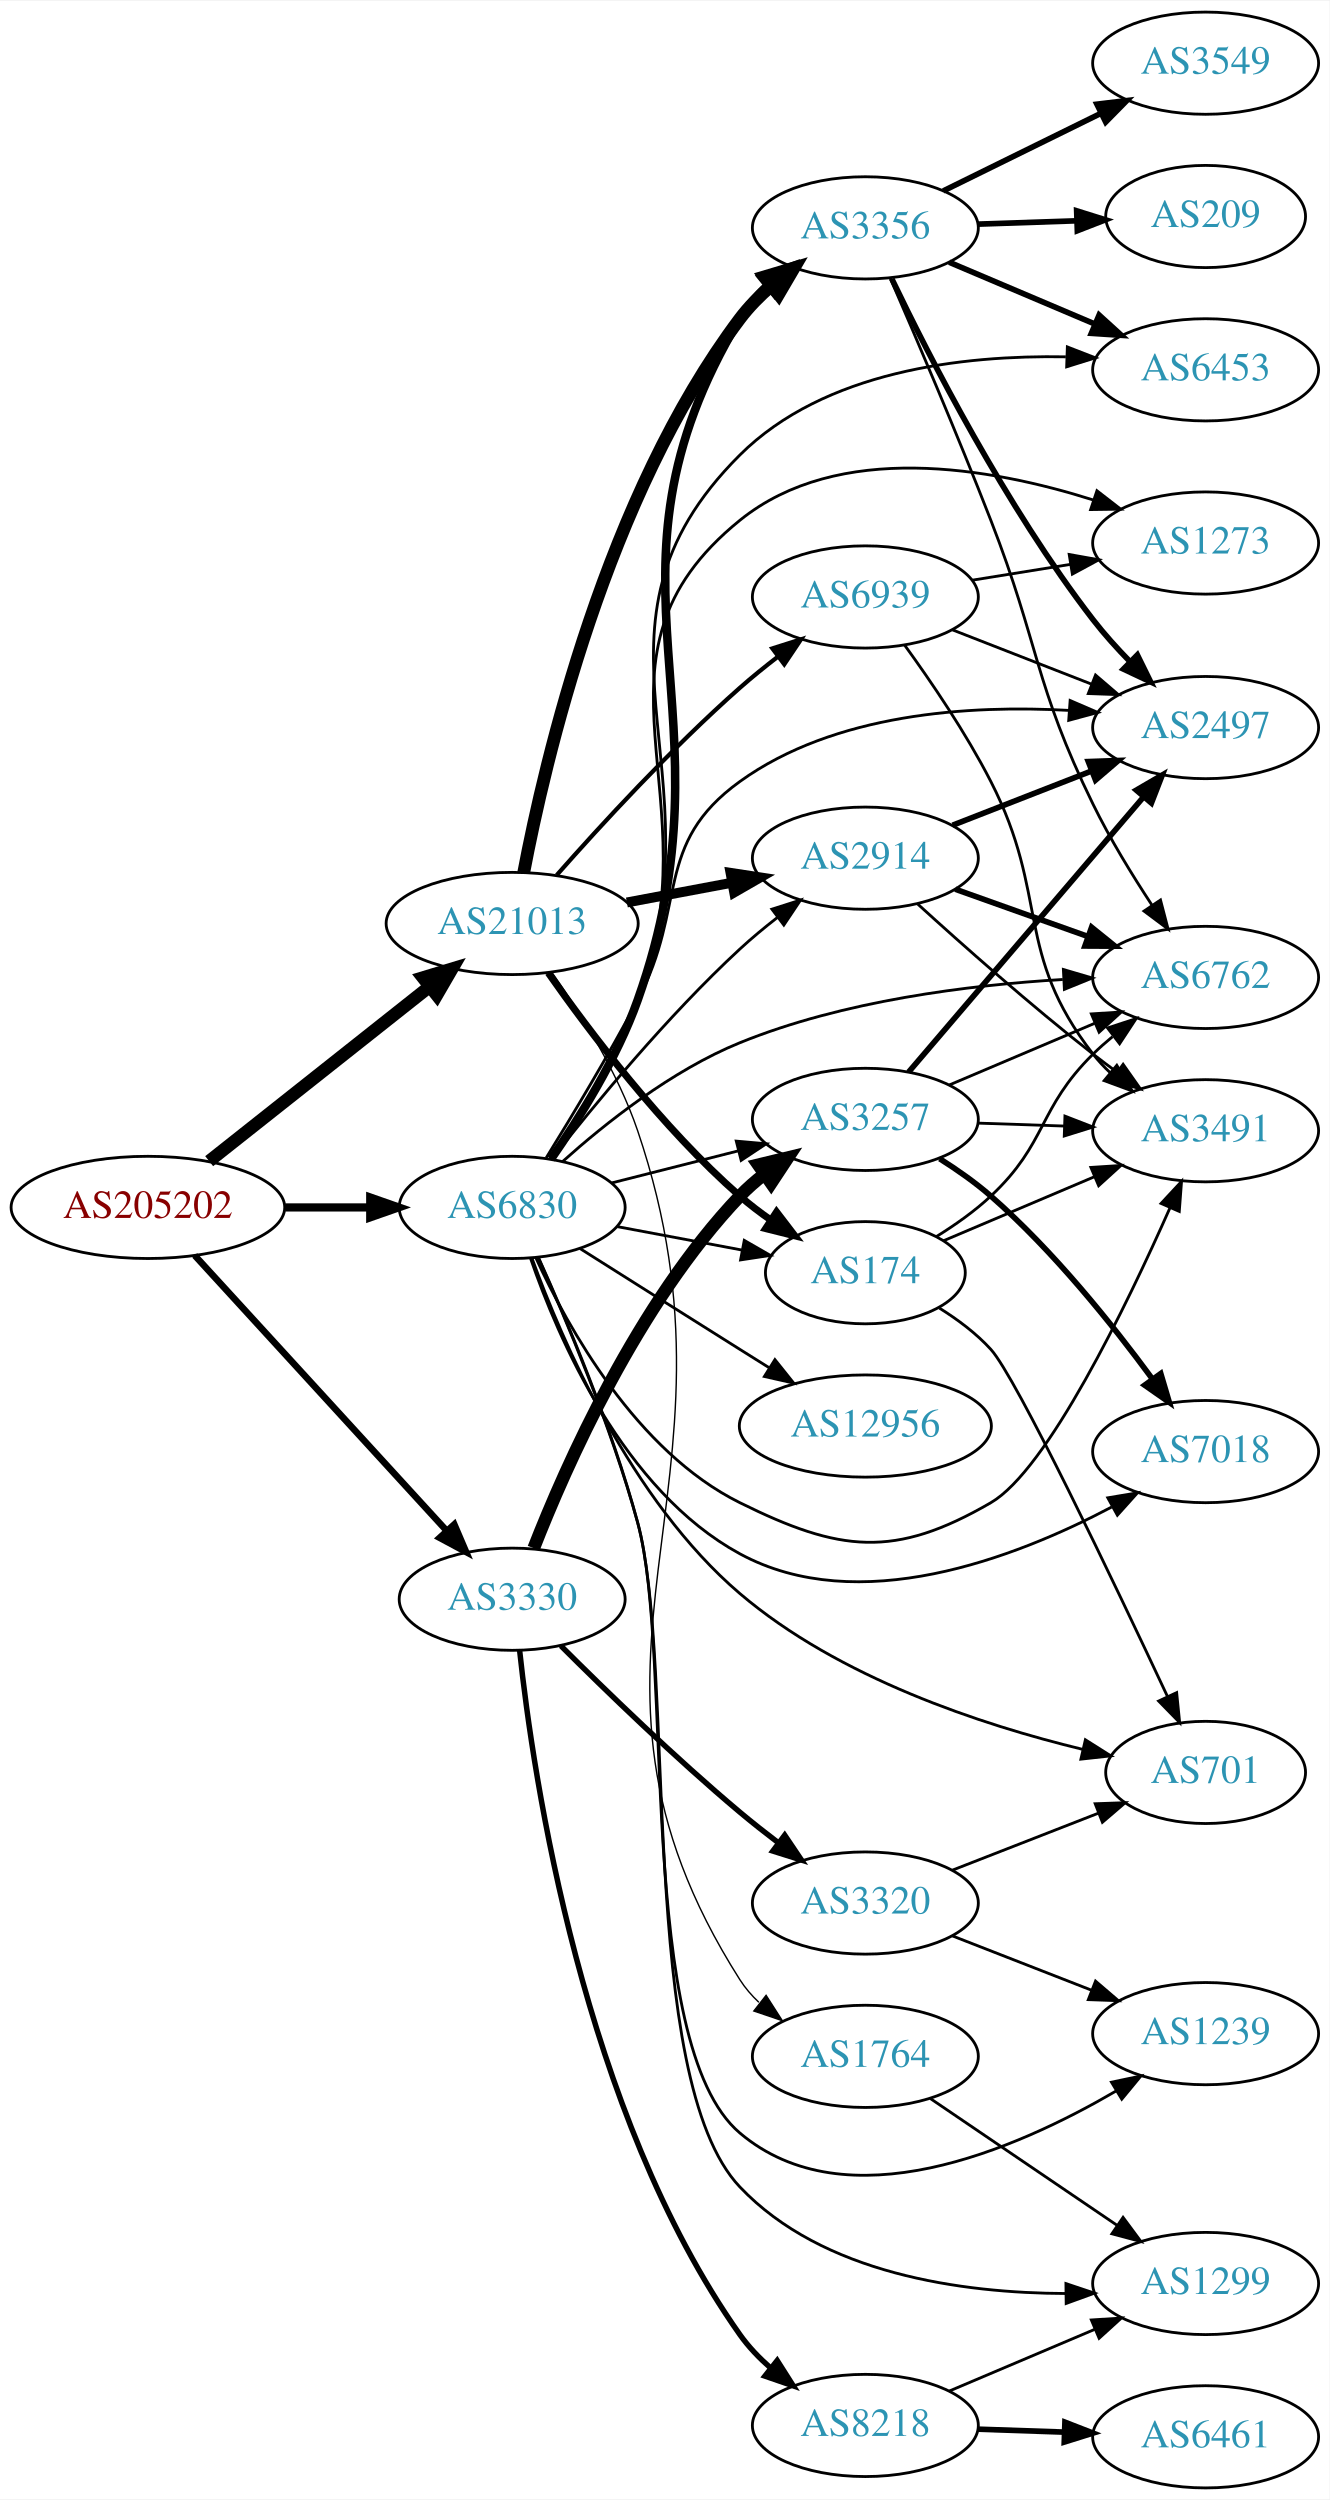
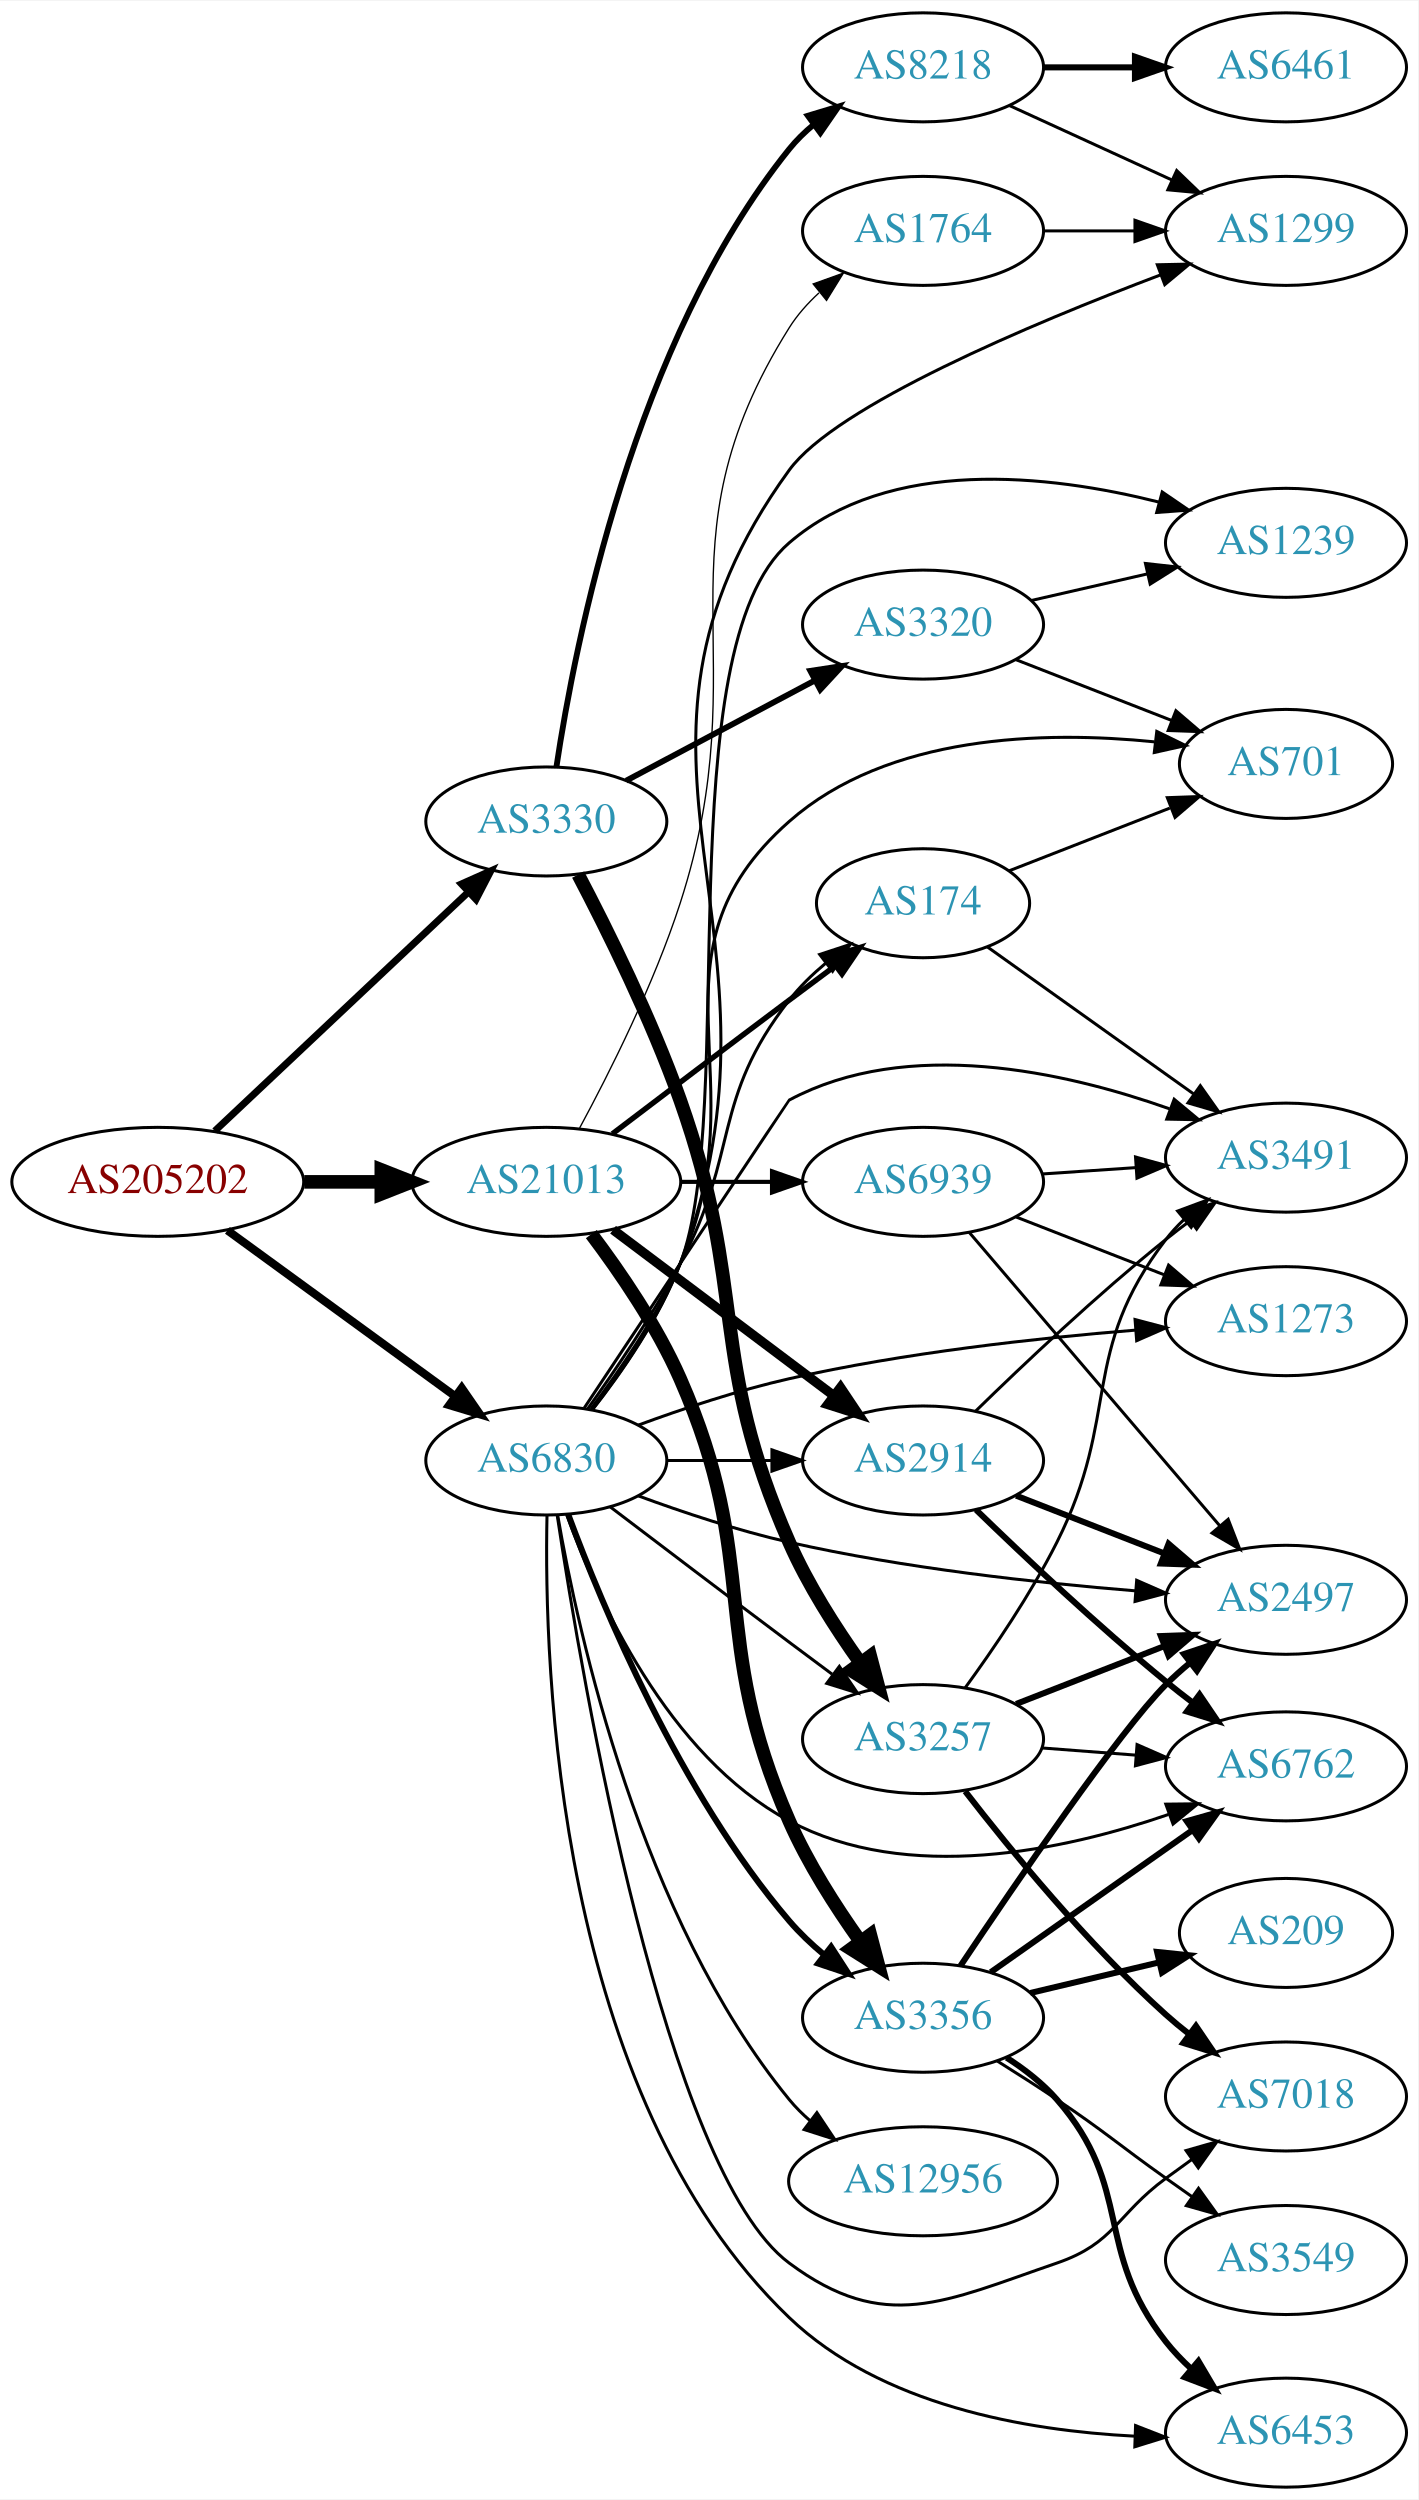
- <svg xmlns="http://www.w3.org/2000/svg" xmlns:xlink="http://www.w3.org/1999/xlink" width="468pt" height="880pt" viewBox="0.00 0.00 468.27 880.00">
-   <g id="graph0" class="graph" transform="scale(1 1) rotate(0) translate(4 876)">
-     <polygon fill="white" stroke="none" points="-4,4 -4,-876 464.269,-876 464.269,4 -4,4" />
+ <svg xmlns="http://www.w3.org/2000/svg" xmlns:xlink="http://www.w3.org/1999/xlink" width="468pt" height="825pt" viewBox="0.00 0.00 468.27 825.00">
+   <g id="graph0" class="graph" transform="scale(1 1) rotate(0) translate(4 821)">
+     <polygon fill="white" stroke="none" points="-4,4 -4,-821 464.269,-821 464.269,4 -4,4" />
    <g id="node1" class="node">
      <g id="a_node1">
        <a xlink:href="/asn/205202" xlink:title="AS205202 ~ Catalysts GmbH [AT]">
-           <ellipse fill="#ffffff" stroke="black" cx="48.096" cy="-451" rx="48.192" ry="18" />
-           <text text-anchor="middle" x="48.096" y="-447.3" font-family="Times,serif" font-size="14.00" fill="#880000">AS205202</text>
+           <ellipse fill="#ffffff" stroke="black" cx="48.096" cy="-431" rx="48.192" ry="18" />
+           <text text-anchor="middle" x="48.096" y="-427.3" font-family="Times,serif" font-size="14.00" fill="#880000">AS205202</text>
        </a>
      </g>
    </g>
    <g id="node2" class="node">
      <g id="a_node2">
        <a xlink:href="/asn/3330" xlink:title="AS3330 ~ Vienna, Austria [AT]">
-           <ellipse fill="#ffffff" stroke="black" cx="176.388" cy="-313" rx="39.794" ry="18" />
-           <text text-anchor="middle" x="176.388" y="-309.3" font-family="Times,serif" font-size="14.00" fill="#2c94b3">AS3330</text>
+           <ellipse fill="#ffffff" stroke="black" cx="176.388" cy="-550" rx="39.794" ry="18" />
+           <text text-anchor="middle" x="176.388" y="-546.3" font-family="Times,serif" font-size="14.00" fill="#2c94b3">AS3330</text>
        </a>
      </g>
    </g>
    <g id="edge1" class="edge">
-       <path fill="none" stroke="black" stroke-width="2.34" d="M64.582,-434.078C86.763,-409.841 127.701,-365.107 153.127,-337.325" />
-       <polygon fill="black" stroke="black" stroke-width="2.34" points="156,-339.369 160.17,-329.629 150.836,-334.643 156,-339.369" />
+       <path fill="none" stroke="black" stroke-width="2.34" d="M66.922,-447.797C88.764,-468.378 125.895,-503.365 150.532,-526.58" />
+       <polygon fill="black" stroke="black" stroke-width="2.34" points="148.379,-529.359 158.057,-533.67 153.179,-524.265 148.379,-529.359" />
    </g>
    <g id="node3" class="node">
      <g id="a_node3">
        <a xlink:href="/asn/21013" xlink:title="AS21013 ~ Wels, AT [AT]">
-           <ellipse fill="#ffffff" stroke="black" cx="176.388" cy="-551" rx="44.393" ry="18" />
-           <text text-anchor="middle" x="176.388" y="-547.3" font-family="Times,serif" font-size="14.00" fill="#2c94b3">AS21013</text>
+           <ellipse fill="#ffffff" stroke="black" cx="176.388" cy="-431" rx="44.393" ry="18" />
+           <text text-anchor="middle" x="176.388" y="-427.3" font-family="Times,serif" font-size="14.00" fill="#2c94b3">AS21013</text>
        </a>
      </g>
    </g>
    <g id="edge2" class="edge">
-       <path fill="none" stroke="black" stroke-width="4.5" d="M69.668,-467.289C90.801,-484.023 123.842,-510.185 147.357,-528.805" />
-       <polygon fill="black" stroke="black" stroke-width="4.5" points="144.958,-531.928 155.242,-535.048 149.846,-525.754 144.958,-531.928" />
+       <path fill="none" stroke="black" stroke-width="4.5" d="M96.481,-431C104.742,-431 113.386,-431 121.799,-431" />
+       <polygon fill="black" stroke="black" stroke-width="4.5" points="121.904,-434.938 131.904,-431 121.904,-427.063 121.904,-434.938" />
    </g>
    <g id="node4" class="node">
      <g id="a_node4">
        <a xlink:href="/asn/6830" xlink:title="AS6830 ~ LGI-UPC [AT]">
-           <ellipse fill="#ffffff" stroke="black" cx="176.388" cy="-451" rx="39.794" ry="18" />
-           <text text-anchor="middle" x="176.388" y="-447.3" font-family="Times,serif" font-size="14.00" fill="#2c94b3">AS6830</text>
+           <ellipse fill="#ffffff" stroke="black" cx="176.388" cy="-339" rx="39.794" ry="18" />
+           <text text-anchor="middle" x="176.388" y="-335.3" font-family="Times,serif" font-size="14.00" fill="#2c94b3">AS6830</text>
        </a>
      </g>
    </g>
    <g id="edge3" class="edge">
-       <path fill="none" stroke="black" stroke-width="2.88" d="M96.481,-451C106.248,-451 116.551,-451 126.373,-451" />
-       <polygon fill="black" stroke="black" stroke-width="2.88" points="126.393,-454.5 136.393,-451 126.393,-447.5 126.393,-454.5" />
+       <path fill="none" stroke="black" stroke-width="2.7" d="M71.094,-414.975C91.899,-399.819 123.259,-376.974 146.158,-360.293" />
+       <polygon fill="black" stroke="black" stroke-width="2.7" points="148.458,-362.948 154.48,-354.231 144.336,-357.29 148.458,-362.948" />
    </g>
    <g id="node5" class="node">
      <g id="a_node5">
-         <a xlink:href="/asn/3257" xlink:title="AS3257 ~ GTT [DE]">
-           <ellipse fill="#ffffff" stroke="black" cx="300.78" cy="-482" rx="39.794" ry="18" />
-           <text text-anchor="middle" x="300.78" y="-478.3" font-family="Times,serif" font-size="14.00" fill="#2c94b3">AS3257</text>
+         <a xlink:href="/asn/8218" xlink:title="AS8218 ~ legacy Neotelecoms [FR]">
+           <ellipse fill="#ffffff" stroke="black" cx="300.78" cy="-799" rx="39.794" ry="18" />
+           <text text-anchor="middle" x="300.78" y="-795.3" font-family="Times,serif" font-size="14.00" fill="#2c94b3">AS8218</text>
        </a>
      </g>
    </g>
    <g id="edge4" class="edge">
-       <path fill="none" stroke="black" stroke-width="4.5" d="M183.978,-330.978C195.26,-359.856 220.59,-417.164 256.584,-455 259.174,-457.723 262.095,-460.286 265.165,-462.668" />
-       <polygon fill="black" stroke="black" stroke-width="4.5" points="263.07,-466.007 273.517,-468.531 267.595,-459.562 263.07,-466.007" />
+       <path fill="none" stroke="black" stroke-width="1.929" d="M179.735,-568.067C185.804,-608.602 205.287,-708.229 256.584,-772 258.939,-774.929 261.704,-777.629 264.676,-780.096" />
+       <polygon fill="black" stroke="black" stroke-width="1.929" points="262.746,-783.021 272.89,-786.079 266.867,-777.363 262.746,-783.021" />
    </g>
    <g id="node6" class="node">
      <g id="a_node6">
        <a xlink:href="/asn/3320" xlink:title="AS3320 ~ DTAG [DE]">
-           <ellipse fill="#ffffff" stroke="black" cx="300.78" cy="-206" rx="39.794" ry="18" />
-           <text text-anchor="middle" x="300.78" y="-202.3" font-family="Times,serif" font-size="14.00" fill="#2c94b3">AS3320</text>
+           <ellipse fill="#ffffff" stroke="black" cx="300.78" cy="-615" rx="39.794" ry="18" />
+           <text text-anchor="middle" x="300.78" y="-611.3" font-family="Times,serif" font-size="14.00" fill="#2c94b3">AS3320</text>
        </a>
      </g>
    </g>
    <g id="edge5" class="edge">
-       <path fill="none" stroke="black" stroke-width="1.929" d="M193.539,-296.597C209.179,-280.985 233.804,-257.105 256.584,-238 260.874,-234.402 265.526,-230.732 270.135,-227.223" />
-       <polygon fill="black" stroke="black" stroke-width="1.929" points="272.378,-229.916 278.296,-221.128 268.189,-224.307 272.378,-229.916" />
+       <path fill="none" stroke="black" stroke-width="1.929" d="M202.747,-563.468C220.76,-573.034 245.169,-585.997 264.998,-596.528" />
+       <polygon fill="black" stroke="black" stroke-width="1.929" points="263.558,-599.726 274.031,-601.326 266.841,-593.544 263.558,-599.726" />
    </g>
    <g id="node7" class="node">
      <g id="a_node7">
-         <a xlink:href="/asn/8218" xlink:title="AS8218 ~ legacy Neotelecoms [FR]">
-           <ellipse fill="#ffffff" stroke="black" cx="300.78" cy="-22" rx="39.794" ry="18" />
-           <text text-anchor="middle" x="300.78" y="-18.3" font-family="Times,serif" font-size="14.00" fill="#2c94b3">AS8218</text>
+         <a xlink:href="/asn/3257" xlink:title="AS3257 ~ GTT [DE]">
+           <ellipse fill="#ffffff" stroke="black" cx="300.78" cy="-247" rx="39.794" ry="18" />
+           <text text-anchor="middle" x="300.78" y="-243.3" font-family="Times,serif" font-size="14.00" fill="#2c94b3">AS3257</text>
        </a>
      </g>
    </g>
    <g id="edge6" class="edge">
-       <path fill="none" stroke="black" stroke-width="1.929" d="M179.013,-294.98C183.811,-250.296 201.243,-132.348 256.584,-54 259.602,-49.726 263.37,-45.79 267.415,-42.248" />
-       <polygon fill="black" stroke="black" stroke-width="1.929" points="269.729,-44.881 275.409,-35.937 265.391,-39.386 269.729,-44.881" />
+       <path fill="none" stroke="black" stroke-width="4.5" d="M186.9,-532.458C196.46,-514.263 211.1,-484.779 220.584,-458 242.894,-395.002 229.69,-373.182 256.584,-312 262.71,-298.063 271.78,-283.839 280.029,-272.264" />
+       <polygon fill="black" stroke="black" stroke-width="4.5" points="283.369,-274.368 286.115,-263.978 277.022,-269.707 283.369,-274.368" />
    </g>
    <g id="node16" class="node">
      <g id="a_node16">
-         <a xlink:href="/asn/174" xlink:title="AS174 ~ Cogent Communications [US]">
-           <ellipse fill="#ffffff" stroke="black" cx="300.78" cy="-428" rx="35.194" ry="18" />
-           <text text-anchor="middle" x="300.78" y="-424.3" font-family="Times,serif" font-size="14.00" fill="#2c94b3">AS174</text>
+         <a xlink:href="/asn/1764" xlink:title="AS1764 ~ NEXTLAYER-AS [AT]">
+           <ellipse fill="#ffffff" stroke="black" cx="300.78" cy="-745" rx="39.794" ry="18" />
+           <text text-anchor="middle" x="300.78" y="-741.3" font-family="Times,serif" font-size="14.00" fill="#2c94b3">AS1764</text>
        </a>
      </g>
    </g>
    <g id="edge15" class="edge">
-       <path fill="none" stroke="black" stroke-width="2.5" d="M189.098,-533.614C203.408,-513.199 229.128,-479.072 256.584,-455 259.967,-452.034 263.711,-449.18 267.54,-446.512" />
-       <polygon fill="black" stroke="black" stroke-width="2.5" points="269.508,-449.406 275.948,-440.993 265.667,-443.554 269.508,-449.406" />
+       <path fill="none" stroke="black" stroke-width="0.45" d="M187.386,-448.778C197.188,-466.918 211.888,-496.14 220.584,-523 247.057,-604.768 210.913,-640.192 256.584,-713 259.234,-717.225 262.66,-721.08 266.422,-724.536" />
+       <polygon fill="black" stroke="black" stroke-width="0.45" points="264.503,-727.486 274.477,-731.06 268.909,-722.046 264.503,-727.486" />
    </g>
    <g id="node17" class="node">
      <g id="a_node17">
-         <a xlink:href="/asn/3356" xlink:title="AS3356 ~ Level 3 Parent, LLC [US]">
-           <ellipse fill="#ffffff" stroke="black" cx="300.78" cy="-796" rx="39.794" ry="18" />
-           <text text-anchor="middle" x="300.78" y="-792.3" font-family="Times,serif" font-size="14.00" fill="#2c94b3">AS3356</text>
+         <a xlink:href="/asn/174" xlink:title="AS174 ~ Cogent Communications [US]">
+           <ellipse fill="#ffffff" stroke="black" cx="300.78" cy="-523" rx="35.194" ry="18" />
+           <text text-anchor="middle" x="300.78" y="-519.3" font-family="Times,serif" font-size="14.00" fill="#2c94b3">AS174</text>
        </a>
      </g>
    </g>
    <g id="edge16" class="edge">
-       <path fill="none" stroke="black" stroke-width="4.5" d="M180.457,-568.936C187.83,-607.817 209.528,-701.401 256.584,-764 259.728,-768.182 263.566,-772.068 267.644,-775.585" />
-       <polygon fill="black" stroke="black" stroke-width="4.5" points="265.365,-778.802 275.662,-781.878 270.227,-772.607 265.365,-778.802" />
+       <path fill="none" stroke="black" stroke-width="1.8" d="M198.184,-446.852C214.131,-458.984 236.704,-476.107 256.584,-491 261.464,-494.657 266.668,-498.531 271.711,-502.275" />
+       <polygon fill="black" stroke="black" stroke-width="1.8" points="269.844,-505.247 279.963,-508.389 274.012,-499.623 269.844,-505.247" />
    </g>
    <g id="node18" class="node">
      <g id="a_node18">
-         <a xlink:href="/asn/2914" xlink:title="AS2914 ~ NTT America, Inc. [US]">
-           <ellipse fill="#ffffff" stroke="black" cx="300.78" cy="-574" rx="39.794" ry="18" />
-           <text text-anchor="middle" x="300.78" y="-570.3" font-family="Times,serif" font-size="14.00" fill="#2c94b3">AS2914</text>
+         <a xlink:href="/asn/3356" xlink:title="AS3356 ~ Level 3 Parent, LLC [US]">
+           <ellipse fill="#ffffff" stroke="black" cx="300.78" cy="-155" rx="39.794" ry="18" />
+           <text text-anchor="middle" x="300.78" y="-151.3" font-family="Times,serif" font-size="14.00" fill="#2c94b3">AS3356</text>
        </a>
      </g>
    </g>
    <g id="edge17" class="edge">
-       <path fill="none" stroke="black" stroke-width="3.5" d="M216.787,-558.404C228.579,-560.62 241.614,-563.069 253.791,-565.358" />
-       <polygon fill="black" stroke="black" stroke-width="3.5" points="253.297,-568.826 263.772,-567.233 254.59,-561.947 253.297,-568.826" />
+       <path fill="none" stroke="black" stroke-width="4.5" d="M191.255,-413.753C200.747,-401.177 212.95,-383.365 220.584,-366 247.478,-304.818 229.69,-281.182 256.584,-220 262.71,-206.063 271.78,-191.839 280.029,-180.264" />
+       <polygon fill="black" stroke="black" stroke-width="4.5" points="283.369,-182.368 286.115,-171.978 277.022,-177.707 283.369,-182.368" />
    </g>
    <g id="node19" class="node">
      <g id="a_node19">
-         <a xlink:href="/asn/1764" xlink:title="AS1764 ~ NEXTLAYER-AS [AT]">
-           <ellipse fill="#ffffff" stroke="black" cx="300.78" cy="-152" rx="39.794" ry="18" />
-           <text text-anchor="middle" x="300.78" y="-148.3" font-family="Times,serif" font-size="14.00" fill="#2c94b3">AS1764</text>
+         <a xlink:href="/asn/2914" xlink:title="AS2914 ~ NTT America, Inc. [US]">
+           <ellipse fill="#ffffff" stroke="black" cx="300.78" cy="-339" rx="39.794" ry="18" />
+           <text text-anchor="middle" x="300.78" y="-335.3" font-family="Times,serif" font-size="14.00" fill="#2c94b3">AS2914</text>
        </a>
      </g>
    </g>
    <g id="edge18" class="edge">
-       <path fill="none" stroke="black" stroke-width="0.5" d="M190.43,-533.717C200.418,-519.527 213.629,-498.5 220.584,-478 263.585,-351.247 184.807,-291.976 256.584,-179 258.433,-176.089 260.722,-173.438 263.273,-171.036" />
-       <polygon fill="black" stroke="black" stroke-width="0.5" points="265.821,-173.485 271.535,-164.563 261.505,-167.975 265.821,-173.485" />
+       <path fill="none" stroke="black" stroke-width="3.15" d="M198.428,-415.185C218.548,-400.06 249.038,-377.141 271.321,-360.392" />
+       <polygon fill="black" stroke="black" stroke-width="3.15" points="273.53,-363.11 279.421,-354.303 269.324,-357.514 273.53,-363.11" />
    </g>
    <g id="node20" class="node">
      <g id="a_node20">
        <a xlink:href="/asn/6939" xlink:title="AS6939 ~ Hurricane Electric LLC [US]">
-           <ellipse fill="#ffffff" stroke="black" cx="300.78" cy="-666" rx="39.794" ry="18" />
-           <text text-anchor="middle" x="300.78" y="-662.3" font-family="Times,serif" font-size="14.00" fill="#2c94b3">AS6939</text>
+           <ellipse fill="#ffffff" stroke="black" cx="300.78" cy="-431" rx="39.794" ry="18" />
+           <text text-anchor="middle" x="300.78" y="-427.3" font-family="Times,serif" font-size="14.00" fill="#2c94b3">AS6939</text>
        </a>
      </g>
    </g>
    <g id="edge19" class="edge">
-       <path fill="none" stroke="black" stroke-width="1.5" d="M192.08,-568.039C207.418,-585.421 232.544,-612.779 256.584,-634 260.782,-637.706 265.385,-641.433 269.972,-644.967" />
-       <polygon fill="black" stroke="black" stroke-width="1.5" points="268.021,-647.878 278.122,-651.074 272.219,-642.276 268.021,-647.878" />
-     </g>
-     <g id="edge35" class="edge">
-       <path fill="none" stroke="black" d="M211.481,-459.635C225.273,-463.129 241.368,-467.205 256.011,-470.914" />
-       <polygon fill="black" stroke="black" points="255.316,-474.349 265.869,-473.411 257.035,-467.563 255.316,-474.349" />
-     </g>
-     <g id="node8" class="node">
-       <g id="a_node8">
-         <a xlink:href="/asn/6762" xlink:title="AS6762 ~ TELECOM ITALIA SPARKLE S.p.A. [IT]">
-           <ellipse fill="#ffffff" stroke="black" cx="420.622" cy="-532" rx="39.794" ry="18" />
-           <text text-anchor="middle" x="420.622" y="-528.3" font-family="Times,serif" font-size="14.00" fill="#2c94b3">AS6762</text>
-         </a>
-       </g>
-     </g>
-     <g id="edge34" class="edge">
-       <path fill="none" stroke="black" d="M194.098,-467.109C209.166,-480.626 232.587,-499.244 256.584,-509 292.904,-523.766 337.105,-529.311 370.317,-531.278" />
-       <polygon fill="black" stroke="black" points="370.528,-534.793 380.691,-531.798 370.878,-527.802 370.528,-534.793" />
+       <path fill="none" stroke="black" stroke-width="1.35" d="M220.883,-431C230.572,-431 240.909,-431 250.802,-431" />
+       <polygon fill="black" stroke="black" stroke-width="1.35" points="250.904,-434.5 260.904,-431 250.904,-427.5 250.904,-434.5" />
+     </g>
+     <g id="edge40" class="edge">
+       <path fill="none" stroke="black" d="M197.524,-323.65C213.503,-311.492 236.428,-294.1 256.584,-279 261.159,-275.573 266.017,-271.953 270.762,-268.43" />
+       <polygon fill="black" stroke="black" points="273.143,-271.022 279.093,-262.255 268.975,-265.398 273.143,-271.022" />
    </g>
    <g id="node9" class="node">
      <g id="a_node9">
-         <a xlink:href="/asn/3491" xlink:title="AS3491 ~ PCCW Global, Inc. [US]">
-           <ellipse fill="#ffffff" stroke="black" cx="420.622" cy="-478" rx="39.794" ry="18" />
-           <text text-anchor="middle" x="420.622" y="-474.3" font-family="Times,serif" font-size="14.00" fill="#2c94b3">AS3491</text>
-         </a>
-       </g>
-     </g>
-     <g id="edge43" class="edge">
-       <path fill="none" stroke="black" d="M184.692,-433.328C195.967,-408.695 220.183,-365.034 256.584,-347 291.786,-329.56 311.009,-327.261 344.976,-347 364.887,-358.571 392.692,-416.124 408.133,-450.982" />
-       <polygon fill="black" stroke="black" points="404.93,-452.394 412.143,-460.155 411.344,-449.59 404.93,-452.394" />
+         <a xlink:href="/asn/1299" xlink:title="AS1299 ~ Telia Carrier [EU]">
+           <ellipse fill="#ffffff" stroke="black" cx="420.622" cy="-745" rx="39.794" ry="18" />
+           <text text-anchor="middle" x="420.622" y="-741.3" font-family="Times,serif" font-size="14.00" fill="#2c94b3">AS1299</text>
+         </a>
+       </g>
+     </g>
+     <g id="edge38" class="edge">
+       <path fill="none" stroke="black" d="M191.616,-355.748C201.408,-368.227 213.826,-386.131 220.584,-404 262.159,-513.94 187.52,-570.892 256.584,-666 271.961,-687.177 336.242,-714.205 379.348,-730.528" />
+       <polygon fill="black" stroke="black" points="378.142,-733.814 388.735,-734.04 380.596,-727.258 378.142,-733.814" />
    </g>
    <g id="node10" class="node">
      <g id="a_node10">
-         <a xlink:href="/asn/7018" xlink:title="AS7018 ~ AT&amp;T Services, Inc. [US]">
-           <ellipse fill="#ffffff" stroke="black" cx="420.622" cy="-365" rx="39.794" ry="18" />
-           <text text-anchor="middle" x="420.622" y="-361.3" font-family="Times,serif" font-size="14.00" fill="#2c94b3">AS7018</text>
-         </a>
-       </g>
-     </g>
-     <g id="edge42" class="edge">
-       <path fill="none" stroke="black" d="M182.81,-433.197C192.453,-405.079 215.531,-351.295 256.584,-329 298.262,-306.366 353.264,-327.369 387.533,-345.476" />
-       <polygon fill="black" stroke="black" points="386.171,-348.721 396.621,-350.468 389.541,-342.586 386.171,-348.721" />
+         <a xlink:href="/asn/2497" xlink:title="AS2497 ~ Internet Initiative Japan Inc. [JP]">
+           <ellipse fill="#ffffff" stroke="black" cx="420.622" cy="-293" rx="39.794" ry="18" />
+           <text text-anchor="middle" x="420.622" y="-289.3" font-family="Times,serif" font-size="14.00" fill="#2c94b3">AS2497</text>
+         </a>
+       </g>
+     </g>
+     <g id="edge43" class="edge">
+       <path fill="none" stroke="black" d="M206.668,-327.353C221.424,-321.913 239.723,-315.811 256.584,-312 294.456,-303.44 338.2,-298.609 370.836,-295.964" />
+       <polygon fill="black" stroke="black" points="371.319,-299.437 381.021,-295.179 370.782,-292.457 371.319,-299.437" />
    </g>
    <g id="node11" class="node">
      <g id="a_node11">
-         <a xlink:href="/asn/2497" xlink:title="AS2497 ~ Internet Initiative Japan Inc. [JP]">
-           <ellipse fill="#ffffff" stroke="black" cx="420.622" cy="-620" rx="39.794" ry="18" />
-           <text text-anchor="middle" x="420.622" y="-616.3" font-family="Times,serif" font-size="14.00" fill="#2c94b3">AS2497</text>
-         </a>
-       </g>
-     </g>
-     <g id="edge33" class="edge">
-       <path fill="none" stroke="black" d="M188.348,-468.429C197.386,-483.051 210.338,-504.597 220.584,-524 238.224,-557.406 225.941,-578.904 256.584,-601 289.928,-625.044 337.465,-628.023 372.611,-626.043" />
-       <polygon fill="black" stroke="black" points="372.906,-629.531 382.631,-625.327 372.407,-622.549 372.906,-629.531" />
+         <a xlink:href="/asn/7018" xlink:title="AS7018 ~ AT&amp;T Services, Inc. [US]">
+           <ellipse fill="#ffffff" stroke="black" cx="420.622" cy="-129" rx="39.794" ry="18" />
+           <text text-anchor="middle" x="420.622" y="-125.3" font-family="Times,serif" font-size="14.00" fill="#2c94b3">AS7018</text>
+         </a>
+       </g>
+     </g>
+     <g id="edge41" class="edge">
+       <path fill="none" stroke="black" d="M179.984,-320.9C188.24,-266.186 215.764,-104.404 256.584,-74 288.09,-50.533 307.817,-61.251 344.976,-74 364.148,-80.578 364.662,-89.969 380.976,-102 383.761,-104.054 386.68,-106.166 389.614,-108.261" />
+       <polygon fill="black" stroke="black" points="387.63,-111.145 397.817,-114.057 391.669,-105.428 387.63,-111.145" />
    </g>
    <g id="node12" class="node">
      <g id="a_node12">
-         <a xlink:href="/asn/1239" xlink:title="AS1239 ~ Sprint [US]">
-           <ellipse fill="#ffffff" stroke="black" cx="420.622" cy="-160" rx="39.794" ry="18" />
-           <text text-anchor="middle" x="420.622" y="-156.3" font-family="Times,serif" font-size="14.00" fill="#2c94b3">AS1239</text>
-         </a>
-       </g>
-     </g>
-     <g id="edge45" class="edge">
-       <path fill="none" stroke="black" d="M185.579,-433.311C195.269,-411.721 211.257,-373.894 220.584,-340 233.435,-293.293 219.609,-156.298 256.584,-125 294.065,-93.273 353.456,-118.957 389.266,-139.9" />
-       <polygon fill="black" stroke="black" points="387.467,-142.902 397.835,-145.085 391.091,-136.913 387.467,-142.902" />
+         <a xlink:href="/asn/3491" xlink:title="AS3491 ~ PCCW Global, Inc. [US]">
+           <ellipse fill="#ffffff" stroke="black" cx="420.622" cy="-439" rx="39.794" ry="18" />
+           <text text-anchor="middle" x="420.622" y="-435.3" font-family="Times,serif" font-size="14.00" fill="#2c94b3">AS3491</text>
+         </a>
+       </g>
+     </g>
+     <g id="edge37" class="edge">
+       <path fill="none" stroke="black" d="M188.875,-356.288C210.788,-389.265 256.417,-457.911 256.584,-458 295.679,-478.943 347.499,-467.399 382.121,-455.128" />
+       <polygon fill="black" stroke="black" points="383.695,-458.276 391.842,-451.503 381.25,-451.717 383.695,-458.276" />
    </g>
    <g id="node13" class="node">
      <g id="a_node13">
-         <a xlink:href="/asn/701" xlink:title="AS701 ~ UUNET [US]">
-           <ellipse fill="#ffffff" stroke="black" cx="420.622" cy="-252" rx="35.194" ry="18" />
-           <text text-anchor="middle" x="420.622" y="-248.3" font-family="Times,serif" font-size="14.00" fill="#2c94b3">AS701</text>
-         </a>
-       </g>
-     </g>
-     <g id="edge41" class="edge">
-       <path fill="none" stroke="black" d="M183.409,-432.988C193.891,-404.217 218.123,-347.799 256.584,-315 291.363,-285.341 341.661,-268.773 377.173,-260.159" />
-       <polygon fill="black" stroke="black" points="378.273,-263.497 387.229,-257.836 376.697,-256.677 378.273,-263.497" />
+         <a xlink:href="/asn/6762" xlink:title="AS6762 ~ TELECOM ITALIA SPARKLE S.p.A. [IT]">
+           <ellipse fill="#ffffff" stroke="black" cx="420.622" cy="-238" rx="39.794" ry="18" />
+           <text text-anchor="middle" x="420.622" y="-234.3" font-family="Times,serif" font-size="14.00" fill="#2c94b3">AS6762</text>
+         </a>
+       </g>
+     </g>
+     <g id="edge33" class="edge">
+       <path fill="none" stroke="black" d="M183.106,-321.172C193.03,-293.604 216.333,-241.562 256.584,-220 295.538,-199.132 347.175,-210.178 381.804,-222.114" />
+       <polygon fill="black" stroke="black" points="380.94,-225.524 391.534,-225.645 383.328,-218.944 380.94,-225.524" />
+     </g>
+     <g id="node14" class="node">
+       <g id="a_node14">
+         <a xlink:href="/asn/1239" xlink:title="AS1239 ~ Sprint [US]">
+           <ellipse fill="#ffffff" stroke="black" cx="420.622" cy="-642" rx="39.794" ry="18" />
+           <text text-anchor="middle" x="420.622" y="-638.3" font-family="Times,serif" font-size="14.00" fill="#2c94b3">AS1239</text>
+         </a>
+       </g>
+     </g>
+     <g id="edge42" class="edge">
+       <path fill="none" stroke="black" d="M191.542,-355.776C201.3,-368.269 213.705,-386.177 220.584,-404 239.843,-453.903 216.03,-607.119 256.584,-642 289.733,-670.513 342.242,-664.615 378.676,-655.453" />
+       <polygon fill="black" stroke="black" points="379.751,-658.788 388.497,-652.808 377.93,-652.029 379.751,-658.788" />
    </g>
    <g id="node15" class="node">
      <g id="a_node15">
-         <a xlink:href="/asn/1299" xlink:title="AS1299 ~ Telia Carrier [EU]">
-           <ellipse fill="#ffffff" stroke="black" cx="420.622" cy="-72" rx="39.794" ry="18" />
-           <text text-anchor="middle" x="420.622" y="-68.3" font-family="Times,serif" font-size="14.00" fill="#2c94b3">AS1299</text>
-         </a>
-       </g>
-     </g>
-     <g id="edge40" class="edge">
-       <path fill="none" stroke="black" d="M185.655,-433.332C195.42,-411.762 211.482,-373.955 220.584,-340 234.205,-289.182 220.379,-144.174 256.584,-106 285.683,-75.317 334.745,-68.596 371.464,-68.471" />
-       <polygon fill="black" stroke="black" points="371.423,-71.971 381.466,-68.597 371.511,-64.971 371.423,-71.971" />
+         <a xlink:href="/asn/701" xlink:title="AS701 ~ UUNET [US]">
+           <ellipse fill="#ffffff" stroke="black" cx="420.622" cy="-569" rx="35.194" ry="18" />
+           <text text-anchor="middle" x="420.622" y="-565.3" font-family="Times,serif" font-size="14.00" fill="#2c94b3">AS701</text>
+         </a>
+       </g>
+     </g>
+     <g id="edge44" class="edge">
+       <path fill="none" stroke="black" d="M191.052,-355.978C200.573,-368.568 212.896,-386.511 220.584,-404 247.478,-465.182 206.45,-505.805 256.584,-550 289.172,-578.729 340.766,-579.979 377.173,-576.29" />
+       <polygon fill="black" stroke="black" points="377.956,-579.722 387.477,-575.075 377.136,-572.77 377.956,-579.722" />
    </g>
    <g id="edge39" class="edge">
-       <path fill="none" stroke="black" d="M213.447,-444.224C227.179,-441.643 242.953,-438.679 257.231,-435.996" />
-       <polygon fill="black" stroke="black" points="258.131,-439.388 267.312,-434.101 256.838,-432.508 258.131,-439.388" />
-     </g>
-     <g id="edge38" class="edge">
-       <path fill="none" stroke="black" stroke-width="3" d="M190.066,-468.05C199.986,-482.275 213.282,-503.465 220.584,-524 256.716,-625.628 201.032,-671.546 256.584,-764 259.152,-768.275 262.531,-772.16 266.269,-775.63" />
-       <polygon fill="black" stroke="black" stroke-width="3" points="264.337,-778.571 274.303,-782.166 268.755,-773.141 264.337,-778.571" />
+       <path fill="none" stroke="black" d="M190.075,-356.087C199.237,-368.877 211.538,-387.019 220.584,-404 240.257,-440.933 230.835,-458.013 256.584,-491 260.029,-495.414 264.232,-499.517 268.649,-503.212" />
+       <polygon fill="black" stroke="black" points="266.648,-506.088 276.712,-509.402 270.911,-500.536 266.648,-506.088" />
    </g>
    <g id="edge32" class="edge">
-       <path fill="none" stroke="black" d="M190.404,-468.083C205.333,-487.144 231.053,-518.401 256.584,-542 260.696,-545.801 265.253,-549.578 269.821,-553.134" />
-       <polygon fill="black" stroke="black" points="267.865,-556.042 277.961,-559.252 272.07,-550.446 267.865,-556.042" />
+       <path fill="none" stroke="black" stroke-width="2" d="M183.671,-321.048C194.847,-290.915 220.45,-229.315 256.584,-187 259.981,-183.021 263.963,-179.25 268.109,-175.787" />
+       <polygon fill="black" stroke="black" stroke-width="2" points="270.417,-178.426 276.175,-169.533 266.128,-172.894 270.417,-178.426" />
+     </g>
+     <g id="edge31" class="edge">
+       <path fill="none" stroke="black" d="M216.113,-339C227.052,-339 239.102,-339 250.568,-339" />
+       <polygon fill="black" stroke="black" points="250.886,-342.5 260.886,-339 250.886,-335.5 250.886,-342.5" />
    </g>
    <g id="node21" class="node">
      <g id="a_node21">
        <a xlink:href="/asn/6453" xlink:title="AS6453 ~ TATA COMMUNICATIONS (AMERICA) INC [US]">
-           <ellipse fill="#ffffff" stroke="black" cx="420.622" cy="-746" rx="39.794" ry="18" />
-           <text text-anchor="middle" x="420.622" y="-742.3" font-family="Times,serif" font-size="14.00" fill="#2c94b3">AS6453</text>
-         </a>
-       </g>
-     </g>
-     <g id="edge44" class="edge">
-       <path fill="none" stroke="black" d="M189.867,-468.123C199.671,-482.39 212.909,-503.601 220.584,-524 251.154,-605.26 195.089,-654.712 256.584,-716 286.27,-745.586 334.939,-751.22 371.389,-750.578" />
-       <polygon fill="black" stroke="black" points="371.922,-754.062 381.796,-750.221 371.682,-747.066 371.922,-754.062" />
+           <ellipse fill="#ffffff" stroke="black" cx="420.622" cy="-18" rx="39.794" ry="18" />
+           <text text-anchor="middle" x="420.622" y="-14.3" font-family="Times,serif" font-size="14.00" fill="#2c94b3">AS6453</text>
+         </a>
+       </g>
+     </g>
+     <g id="edge34" class="edge">
+       <path fill="none" stroke="black" d="M176.618,-320.983C175.531,-271.018 179.733,-129.551 256.584,-56 286.779,-27.102 334.497,-18.679 370.524,-16.847" />
+       <polygon fill="black" stroke="black" points="370.952,-20.334 380.823,-16.484 370.705,-13.338 370.952,-20.334" />
    </g>
    <g id="node24" class="node">
      <g id="a_node24">
-         <a xlink:href="/asn/1273" xlink:title="AS1273 ~ Vodafone Group PLC [EU]">
-           <ellipse fill="#ffffff" stroke="black" cx="420.622" cy="-685" rx="39.794" ry="18" />
-           <text text-anchor="middle" x="420.622" y="-681.3" font-family="Times,serif" font-size="14.00" fill="#2c94b3">AS1273</text>
-         </a>
-       </g>
-     </g>
-     <g id="edge36" class="edge">
-       <path fill="none" stroke="black" d="M189.734,-468.174C199.46,-482.47 212.66,-503.697 220.584,-524 248.504,-595.541 196.891,-644.684 256.584,-693 291.215,-721.032 344.802,-711.615 381,-700.175" />
-       <polygon fill="black" stroke="black" points="382.345,-703.416 390.718,-696.924 380.125,-696.777 382.345,-703.416" />
+         <a xlink:href="/asn/12956" xlink:title="AS12956 ~ TELXIUS [ES]">
+           <ellipse fill="#ffffff" stroke="black" cx="300.78" cy="-101" rx="44.393" ry="18" />
+           <text text-anchor="middle" x="300.78" y="-97.3" font-family="Times,serif" font-size="14.00" fill="#2c94b3">AS12956</text>
+         </a>
+       </g>
+     </g>
+     <g id="edge35" class="edge">
+       <path fill="none" stroke="black" d="M180.136,-320.946C186.878,-281.865 207.409,-188.117 256.584,-128 258.655,-125.467 261.031,-123.103 263.578,-120.91" />
+       <polygon fill="black" stroke="black" points="265.731,-123.671 271.608,-114.855 261.516,-118.082 265.731,-123.671" />
    </g>
    <g id="node25" class="node">
      <g id="a_node25">
-         <a xlink:href="/asn/12956" xlink:title="AS12956 ~ TELXIUS [ES]">
-           <ellipse fill="#ffffff" stroke="black" cx="300.78" cy="-374" rx="44.393" ry="18" />
-           <text text-anchor="middle" x="300.78" y="-370.3" font-family="Times,serif" font-size="14.00" fill="#2c94b3">AS12956</text>
-         </a>
-       </g>
-     </g>
-     <g id="edge37" class="edge">
-       <path fill="none" stroke="black" d="M200.244,-436.532C216.054,-426.533 237.583,-412.936 256.584,-401 259.942,-398.89 263.449,-396.691 266.95,-394.499" />
-       <polygon fill="black" stroke="black" points="268.93,-397.389 275.551,-389.118 265.217,-391.455 268.93,-397.389" />
+         <a xlink:href="/asn/1273" xlink:title="AS1273 ~ Vodafone Group PLC [EU]">
+           <ellipse fill="#ffffff" stroke="black" cx="420.622" cy="-385" rx="39.794" ry="18" />
+           <text text-anchor="middle" x="420.622" y="-381.3" font-family="Times,serif" font-size="14.00" fill="#2c94b3">AS1273</text>
+         </a>
+       </g>
+     </g>
+     <g id="edge36" class="edge">
+       <path fill="none" stroke="black" d="M206.668,-350.647C221.424,-356.087 239.723,-362.189 256.584,-366 294.456,-374.56 338.2,-379.391 370.836,-382.036" />
+       <polygon fill="black" stroke="black" points="370.782,-385.543 381.021,-382.821 371.319,-378.563 370.782,-385.543" />
+     </g>
+     <g id="node8" class="node">
+       <g id="a_node8">
+         <a xlink:href="/asn/6461" xlink:title="AS6461 ~ Zayo Bandwidth [US]">
+           <ellipse fill="#ffffff" stroke="black" cx="420.622" cy="-799" rx="39.794" ry="18" />
+           <text text-anchor="middle" x="420.622" y="-795.3" font-family="Times,serif" font-size="14.00" fill="#2c94b3">AS6461</text>
+         </a>
+       </g>
    </g>
    <g id="edge7" class="edge">
-       <path fill="none" stroke="black" d="M330.306,-494.104C345.68,-500.627 364.856,-508.763 381.495,-515.823" />
-       <polygon fill="black" stroke="black" points="380.377,-519.151 390.95,-519.835 383.112,-512.707 380.377,-519.151" />
+       <path fill="none" stroke="black" stroke-width="2" d="M340.692,-799C350.246,-799 360.595,-799 370.558,-799" />
+       <polygon fill="black" stroke="black" stroke-width="2" points="370.751,-802.5 380.75,-799 370.75,-795.5 370.751,-802.5" />
    </g>
    <g id="edge8" class="edge">
-       <path fill="none" stroke="black" d="M340.366,-480.69C350.132,-480.359 360.749,-479.998 370.943,-479.652" />
-       <polygon fill="black" stroke="black" points="371.074,-483.15 380.95,-479.313 370.836,-476.154 371.074,-483.15" />
+       <path fill="none" stroke="black" d="M329.409,-786.339C345.366,-779.027 365.636,-769.739 382.919,-761.819" />
+       <polygon fill="black" stroke="black" points="384.534,-764.929 392.167,-757.581 381.617,-758.565 384.534,-764.929" />
+     </g>
+     <g id="edge13" class="edge">
+       <path fill="none" stroke="black" d="M336.499,-622.955C348.499,-625.704 362.12,-628.825 374.812,-631.733" />
+       <polygon fill="black" stroke="black" points="374.215,-635.187 384.744,-634.009 375.778,-628.364 374.215,-635.187" />
+     </g>
+     <g id="edge14" class="edge">
+       <path fill="none" stroke="black" d="M331.516,-603.392C347.134,-597.296 366.41,-589.771 382.947,-583.316" />
+       <polygon fill="black" stroke="black" points="384.276,-586.555 392.318,-579.658 381.73,-580.034 384.276,-586.555" />
    </g>
    <g id="edge9" class="edge">
-       <path fill="none" stroke="black" stroke-width="2" d="M326.953,-468.152C333.123,-464.259 339.517,-459.774 344.976,-455 366.974,-435.764 387.836,-409.703 401.883,-390.576" />
-       <polygon fill="black" stroke="black" stroke-width="2" points="404.823,-392.482 407.837,-382.325 399.147,-388.386 404.823,-392.482" />
+       <path fill="none" stroke="black" stroke-width="2" d="M331.516,-258.608C346.31,-264.382 364.387,-271.439 380.309,-277.654" />
+       <polygon fill="black" stroke="black" stroke-width="2" points="379.307,-281.02 389.895,-281.396 381.852,-274.499 379.307,-281.02" />
    </g>
    <g id="edge10" class="edge">
-       <path fill="none" stroke="black" stroke-width="2" d="M315.994,-498.646C336.609,-522.787 374.936,-567.67 398.758,-595.567" />
-       <polygon fill="black" stroke="black" stroke-width="2" points="396.202,-597.963 405.357,-603.295 401.525,-593.417 396.202,-597.963" />
+       <path fill="none" stroke="black" stroke-width="2" d="M314.675,-229.784C329.496,-210.605 355.12,-179.242 380.976,-156 383.411,-153.811 386.028,-151.647 388.711,-149.554" />
+       <polygon fill="black" stroke="black" stroke-width="2" points="390.891,-152.295 396.844,-143.531 386.725,-146.67 390.891,-152.295" />
    </g>
    <g id="edge11" class="edge">
-       <path fill="none" stroke="black" d="M331.516,-194.392C346.31,-188.618 364.387,-181.561 380.309,-175.346" />
-       <polygon fill="black" stroke="black" points="381.852,-178.501 389.895,-171.604 379.307,-171.98 381.852,-178.501" />
+       <path fill="none" stroke="black" d="M314.705,-263.964C323.985,-276.693 336.33,-294.812 344.976,-312 366.202,-354.199 352.266,-374.489 380.976,-412 382.748,-414.315 384.775,-416.509 386.953,-418.571" />
+       <polygon fill="black" stroke="black" points="384.845,-421.37 394.779,-425.052 389.31,-415.978 384.845,-421.37" />
    </g>
    <g id="edge12" class="edge">
-       <path fill="none" stroke="black" d="M331.516,-217.608C347.134,-223.704 366.41,-231.229 382.947,-237.684" />
-       <polygon fill="black" stroke="black" points="381.73,-240.966 392.318,-241.342 384.276,-234.445 381.73,-240.966" />
-     </g>
-     <g id="node14" class="node">
-       <g id="a_node14">
-         <a xlink:href="/asn/6461" xlink:title="AS6461 ~ Zayo Bandwidth [US]">
-           <ellipse fill="#ffffff" stroke="black" cx="420.622" cy="-18" rx="39.794" ry="18" />
-           <text text-anchor="middle" x="420.622" y="-14.3" font-family="Times,serif" font-size="14.00" fill="#2c94b3">AS6461</text>
-         </a>
-       </g>
-     </g>
-     <g id="edge13" class="edge">
-       <path fill="none" stroke="black" stroke-width="2" d="M340.366,-20.69C350.132,-20.359 360.749,-19.998 370.943,-19.652" />
-       <polygon fill="black" stroke="black" stroke-width="2" points="371.074,-23.15 380.95,-19.313 370.836,-16.154 371.074,-23.15" />
-     </g>
-     <g id="edge14" class="edge">
-       <path fill="none" stroke="black" d="M330.306,-34.104C345.68,-40.627 364.856,-48.763 381.495,-55.823" />
-       <polygon fill="black" stroke="black" points="380.377,-59.151 390.95,-59.835 383.112,-52.707 380.377,-59.151" />
+       <path fill="none" stroke="black" d="M340.04,-244.078C349.919,-243.323 360.686,-242.501 371.015,-241.712" />
+       <polygon fill="black" stroke="black" points="371.446,-245.19 381.151,-240.938 370.913,-238.21 371.446,-245.19" />
+     </g>
+     <g id="edge20" class="edge">
+       <path fill="none" stroke="black" d="M340.692,-745C350.246,-745 360.595,-745 370.558,-745" />
+       <polygon fill="black" stroke="black" points="370.751,-748.5 380.75,-745 370.75,-741.5 370.751,-748.5" />
+     </g>
+     <g id="edge29" class="edge">
+       <path fill="none" stroke="black" d="M322.038,-508.56C340.777,-495.202 368.858,-475.185 390.093,-460.049" />
+       <polygon fill="black" stroke="black" points="392.326,-462.755 398.437,-454.101 388.263,-457.055 392.326,-462.755" />
    </g>
    <g id="edge30" class="edge">
-       <path fill="none" stroke="black" d="M325.834,-440.748C332.417,-444.827 339.296,-449.68 344.976,-455 364.961,-473.719 361.476,-485.775 380.976,-505 383.107,-507.101 385.417,-509.153 387.813,-511.126" />
-       <polygon fill="black" stroke="black" points="386.075,-514.203 396.146,-517.493 390.325,-508.641 386.075,-514.203" />
-     </g>
-     <g id="edge29" class="edge">
-       <path fill="none" stroke="black" d="M328.226,-439.221C343.914,-445.877 364.069,-454.429 381.459,-461.807" />
-       <polygon fill="black" stroke="black" points="380.216,-465.082 390.789,-465.766 382.95,-458.638 380.216,-465.082" />
-     </g>
-     <g id="edge31" class="edge">
-       <path fill="none" stroke="black" d="M326.855,-415.536C333.303,-411.518 339.857,-406.625 344.976,-401 353.903,-391.19 388.344,-318.978 407.165,-278.799" />
-       <polygon fill="black" stroke="black" points="410.416,-280.108 411.479,-269.567 404.075,-277.145 410.416,-280.108" />
-     </g>
-     <g id="edge20" class="edge">
-       <path fill="none" stroke="black" d="M309.552,-778.25C318.424,-757.813 333.226,-723.176 344.976,-693 362.116,-648.983 360.211,-635.428 380.976,-593 386.917,-580.86 394.709,-568.126 401.738,-557.452" />
-       <polygon fill="black" stroke="black" points="404.727,-559.279 407.406,-549.028 398.92,-555.371 404.727,-559.279" />
+       <path fill="none" stroke="black" d="M329.111,-533.669C344.912,-539.837 365.016,-547.684 382.261,-554.416" />
+       <polygon fill="black" stroke="black" points="381.442,-557.854 392.031,-558.23 383.988,-551.333 381.442,-557.854" />
    </g>
    <g id="edge23" class="edge">
-       <path fill="none" stroke="black" stroke-width="2" d="M310.105,-778.049C323.187,-750.757 350.255,-697.796 380.976,-658 384.9,-652.916 389.479,-647.843 394.084,-643.135" />
-       <polygon fill="black" stroke="black" stroke-width="2" points="396.574,-645.595 401.253,-636.088 391.667,-640.602 396.574,-645.595" />
+       <path fill="none" stroke="black" stroke-width="2" d="M313.129,-172.133C331.092,-199.004 365.607,-249.585 380.976,-265 383.449,-267.481 386.16,-269.906 388.962,-272.226" />
+       <polygon fill="black" stroke="black" stroke-width="2" points="386.933,-275.082 396.979,-278.446 391.223,-269.551 386.933,-275.082" />
+     </g>
+     <g id="edge22" class="edge">
+       <path fill="none" stroke="black" stroke-width="2" d="M323.12,-170.031C341.774,-183.169 369.054,-202.383 389.854,-217.033" />
+       <polygon fill="black" stroke="black" stroke-width="2" points="387.851,-219.904 398.042,-222.801 391.882,-214.181 387.851,-219.904" />
    </g>
    <g id="edge21" class="edge">
-       <path fill="none" stroke="black" stroke-width="2" d="M330.306,-783.896C345.68,-777.373 364.856,-769.237 381.495,-762.177" />
-       <polygon fill="black" stroke="black" stroke-width="2" points="383.112,-765.293 390.95,-758.165 380.377,-758.849 383.112,-765.293" />
+       <path fill="none" stroke="black" stroke-width="2" d="M328.361,-141.821C334.361,-137.966 340.324,-133.331 344.976,-128 370.612,-98.623 356.862,-78.639 380.976,-48 383.446,-44.861 386.313,-41.863 389.348,-39.059" />
+       <polygon fill="black" stroke="black" stroke-width="2" points="391.713,-41.644 397.106,-32.524 387.203,-36.29 391.713,-41.644" />
    </g>
    <g id="node22" class="node">
      <g id="a_node22">
        <a xlink:href="/asn/3549" xlink:title="AS3549 ~ Level 3 Parent, LLC [US]">
-           <ellipse fill="#ffffff" stroke="black" cx="420.622" cy="-854" rx="39.794" ry="18" />
-           <text text-anchor="middle" x="420.622" y="-850.3" font-family="Times,serif" font-size="14.00" fill="#2c94b3">AS3549</text>
-         </a>
-       </g>
-     </g>
-     <g id="edge22" class="edge">
-       <path fill="none" stroke="black" stroke-width="2" d="M328.226,-809.016C344.637,-817.094 365.937,-827.577 383.845,-836.391" />
-       <polygon fill="black" stroke="black" stroke-width="2" points="382.339,-839.551 392.857,-840.826 385.43,-833.27 382.339,-839.551" />
+           <ellipse fill="#ffffff" stroke="black" cx="420.622" cy="-75" rx="39.794" ry="18" />
+           <text text-anchor="middle" x="420.622" y="-71.3" font-family="Times,serif" font-size="14.00" fill="#2c94b3">AS3549</text>
+         </a>
+       </g>
+     </g>
+     <g id="edge24" class="edge">
+       <path fill="none" stroke="black" d="M325.277,-140.709C331.719,-136.684 338.665,-132.245 344.976,-128 361.353,-116.986 364.886,-113.43 380.976,-102 383.797,-99.996 386.741,-97.917 389.689,-95.843" />
+       <polygon fill="black" stroke="black" points="391.735,-98.684 397.914,-90.077 387.717,-92.952 391.735,-98.684" />
    </g>
    <g id="node23" class="node">
      <g id="a_node23">
        <a xlink:href="/asn/209" xlink:title="AS209 ~ CenturyLink Communications, LLC [US]">
-           <ellipse fill="#ffffff" stroke="black" cx="420.622" cy="-800" rx="35.194" ry="18" />
-           <text text-anchor="middle" x="420.622" y="-796.3" font-family="Times,serif" font-size="14.00" fill="#2c94b3">AS209</text>
-         </a>
-       </g>
-     </g>
-     <g id="edge24" class="edge">
-       <path fill="none" stroke="black" stroke-width="2" d="M340.366,-797.31C351.467,-797.687 363.665,-798.101 375.094,-798.489" />
-       <polygon fill="black" stroke="black" stroke-width="2" points="375.207,-801.994 385.32,-798.836 375.444,-794.998 375.207,-801.994" />
+           <ellipse fill="#ffffff" stroke="black" cx="420.622" cy="-183" rx="35.194" ry="18" />
+           <text text-anchor="middle" x="420.622" y="-179.3" font-family="Times,serif" font-size="14.00" fill="#2c94b3">AS209</text>
+         </a>
+       </g>
+     </g>
+     <g id="edge25" class="edge">
+       <path fill="none" stroke="black" stroke-width="2" d="M336.181,-163.174C349.52,-166.343 364.899,-169.998 378.792,-173.299" />
+       <polygon fill="black" stroke="black" stroke-width="2" points="378.057,-176.721 388.596,-175.628 379.675,-169.911 378.057,-176.721" />
    </g>
    <g id="edge26" class="edge">
-       <path fill="none" stroke="black" stroke-width="2" d="M332.434,-563.075C346.643,-558.01 363.727,-551.922 378.992,-546.481" />
-       <polygon fill="black" stroke="black" stroke-width="2" points="380.468,-549.671 388.712,-543.017 378.118,-543.077 380.468,-549.671" />
+       <path fill="none" stroke="black" stroke-width="2" d="M331.516,-327.392C346.31,-321.618 364.387,-314.561 380.309,-308.346" />
+       <polygon fill="black" stroke="black" stroke-width="2" points="381.852,-311.501 389.895,-304.604 379.307,-304.98 381.852,-311.501" />
+     </g>
+     <g id="edge28" class="edge">
+       <path fill="none" stroke="black" d="M318.186,-355.346C333.807,-370.611 358.243,-393.72 380.976,-412 383.527,-414.052 386.225,-416.121 388.96,-418.153" />
+       <polygon fill="black" stroke="black" points="387.017,-421.067 397.175,-424.08 391.113,-415.391 387.017,-421.067" />
    </g>
    <g id="edge27" class="edge">
-       <path fill="none" stroke="black" d="M319.247,-557.821C334.996,-543.469 358.99,-522.178 380.976,-505 383.703,-502.869 386.583,-500.706 389.492,-498.579" />
-       <polygon fill="black" stroke="black" points="391.562,-501.401 397.661,-492.737 387.491,-495.707 391.562,-501.401" />
-     </g>
-     <g id="edge25" class="edge">
-       <path fill="none" stroke="black" stroke-width="2" d="M331.516,-585.608C346.31,-591.382 364.387,-598.439 380.309,-604.654" />
-       <polygon fill="black" stroke="black" stroke-width="2" points="379.307,-608.02 389.895,-608.396 381.852,-601.499 379.307,-608.02" />
-     </g>
-     <g id="edge28" class="edge">
-       <path fill="none" stroke="black" d="M323.669,-137.14C342.189,-124.567 368.919,-106.421 389.465,-92.473" />
-       <polygon fill="black" stroke="black" points="391.543,-95.293 397.85,-86.78 387.611,-89.501 391.543,-95.293" />
+       <path fill="none" stroke="black" stroke-width="2" d="M318.258,-322.743C333.931,-307.541 358.401,-284.475 380.976,-266 383.837,-263.658 386.875,-261.282 389.941,-258.955" />
+       <polygon fill="black" stroke="black" stroke-width="2" points="392.073,-261.732 398.022,-252.965 387.904,-256.108 392.073,-261.732" />
+     </g>
+     <g id="edge45" class="edge">
+       <path fill="none" stroke="black" d="M315.994,-414.354C336.609,-390.213 374.936,-345.33 398.758,-317.433" />
+       <polygon fill="black" stroke="black" points="401.525,-319.583 405.357,-309.705 396.202,-315.037 401.525,-319.583" />
+     </g>
+     <g id="edge47" class="edge">
+       <path fill="none" stroke="black" d="M340.04,-433.597C349.919,-434.268 360.686,-434.999 371.015,-435.7" />
+       <polygon fill="black" stroke="black" points="370.937,-439.203 381.151,-436.388 371.411,-432.219 370.937,-439.203" />
    </g>
    <g id="edge46" class="edge">
-       <path fill="none" stroke="black" d="M314.638,-649.002C323.884,-636.256 336.217,-618.131 344.976,-601 365.721,-560.428 353.042,-541.002 380.976,-505 382.763,-502.696 384.802,-500.511 386.986,-498.456" />
-       <polygon fill="black" stroke="black" points="389.342,-501.049 394.827,-491.985 384.887,-495.65 389.342,-501.049" />
-     </g>
-     <g id="edge48" class="edge">
-       <path fill="none" stroke="black" d="M331.516,-654.392C346.31,-648.618 364.387,-641.561 380.309,-635.346" />
-       <polygon fill="black" stroke="black" points="381.852,-638.501 389.895,-631.604 379.307,-631.98 381.852,-638.501" />
-     </g>
-     <g id="edge47" class="edge">
-       <path fill="none" stroke="black" d="M338.42,-671.908C349.394,-673.677 361.577,-675.641 373.098,-677.499" />
-       <polygon fill="black" stroke="black" points="372.575,-680.96 383.005,-679.096 373.689,-674.049 372.575,-680.96" />
+       <path fill="none" stroke="black" d="M331.516,-419.392C346.31,-413.618 364.387,-406.561 380.309,-400.346" />
+       <polygon fill="black" stroke="black" points="381.852,-403.501 389.895,-396.604 379.307,-396.98 381.852,-403.501" />
    </g>
  </g>
</svg>
